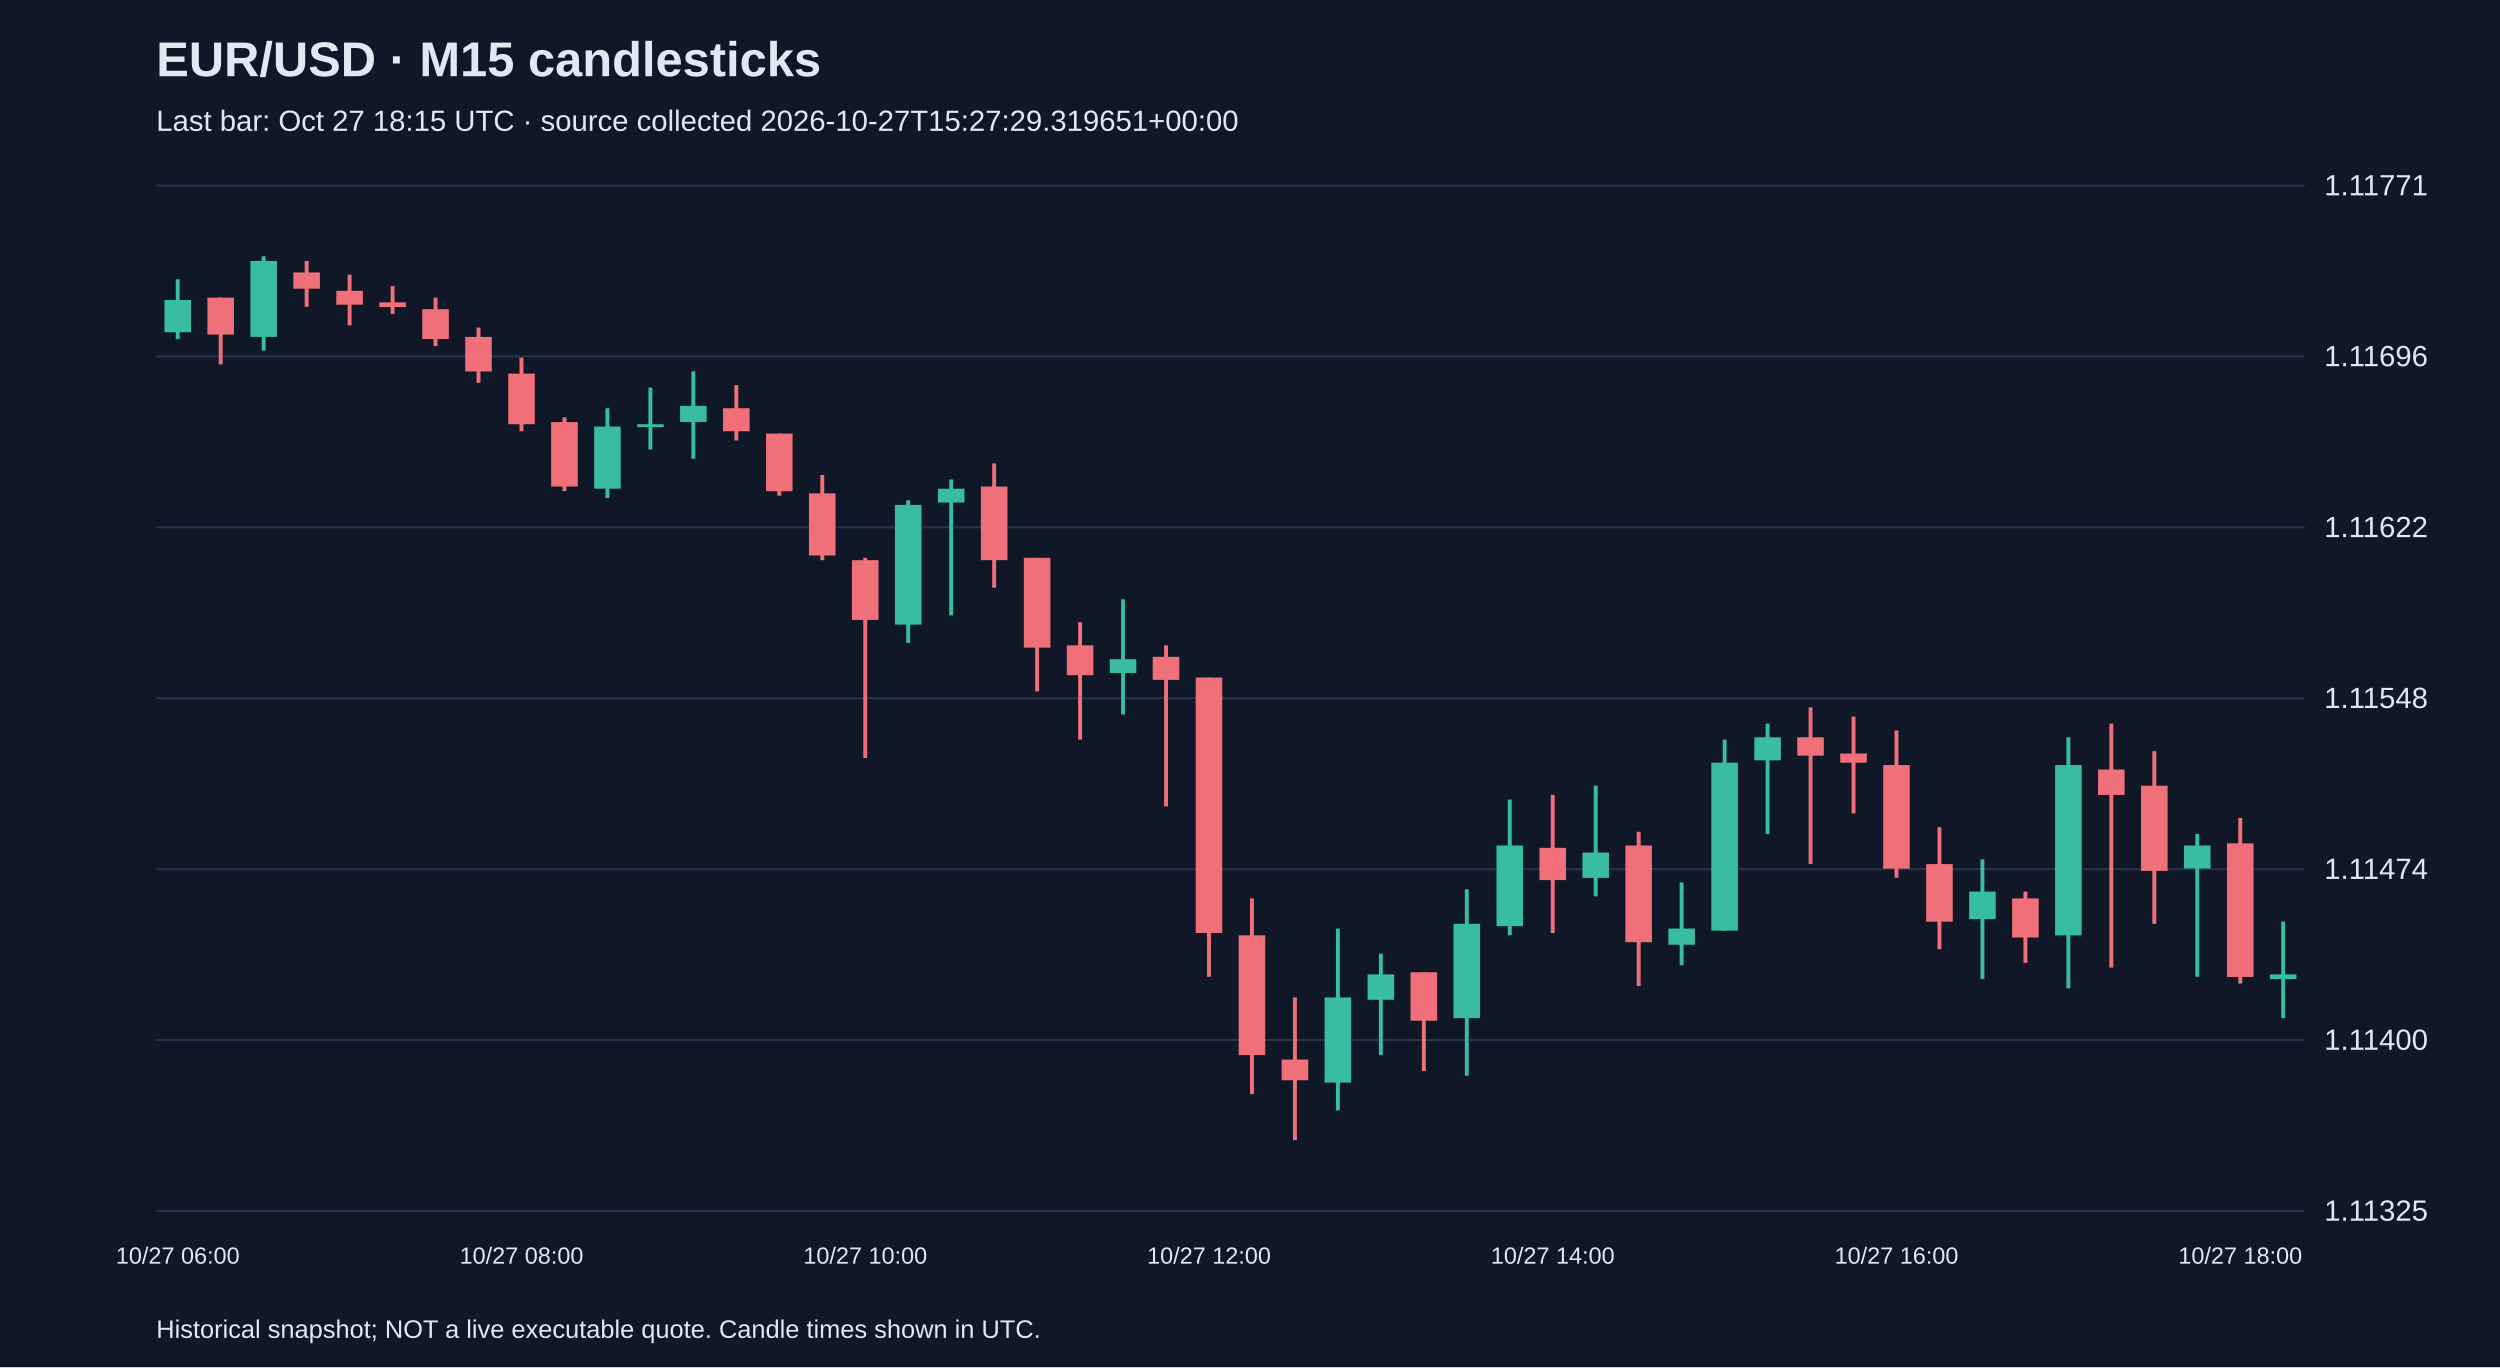
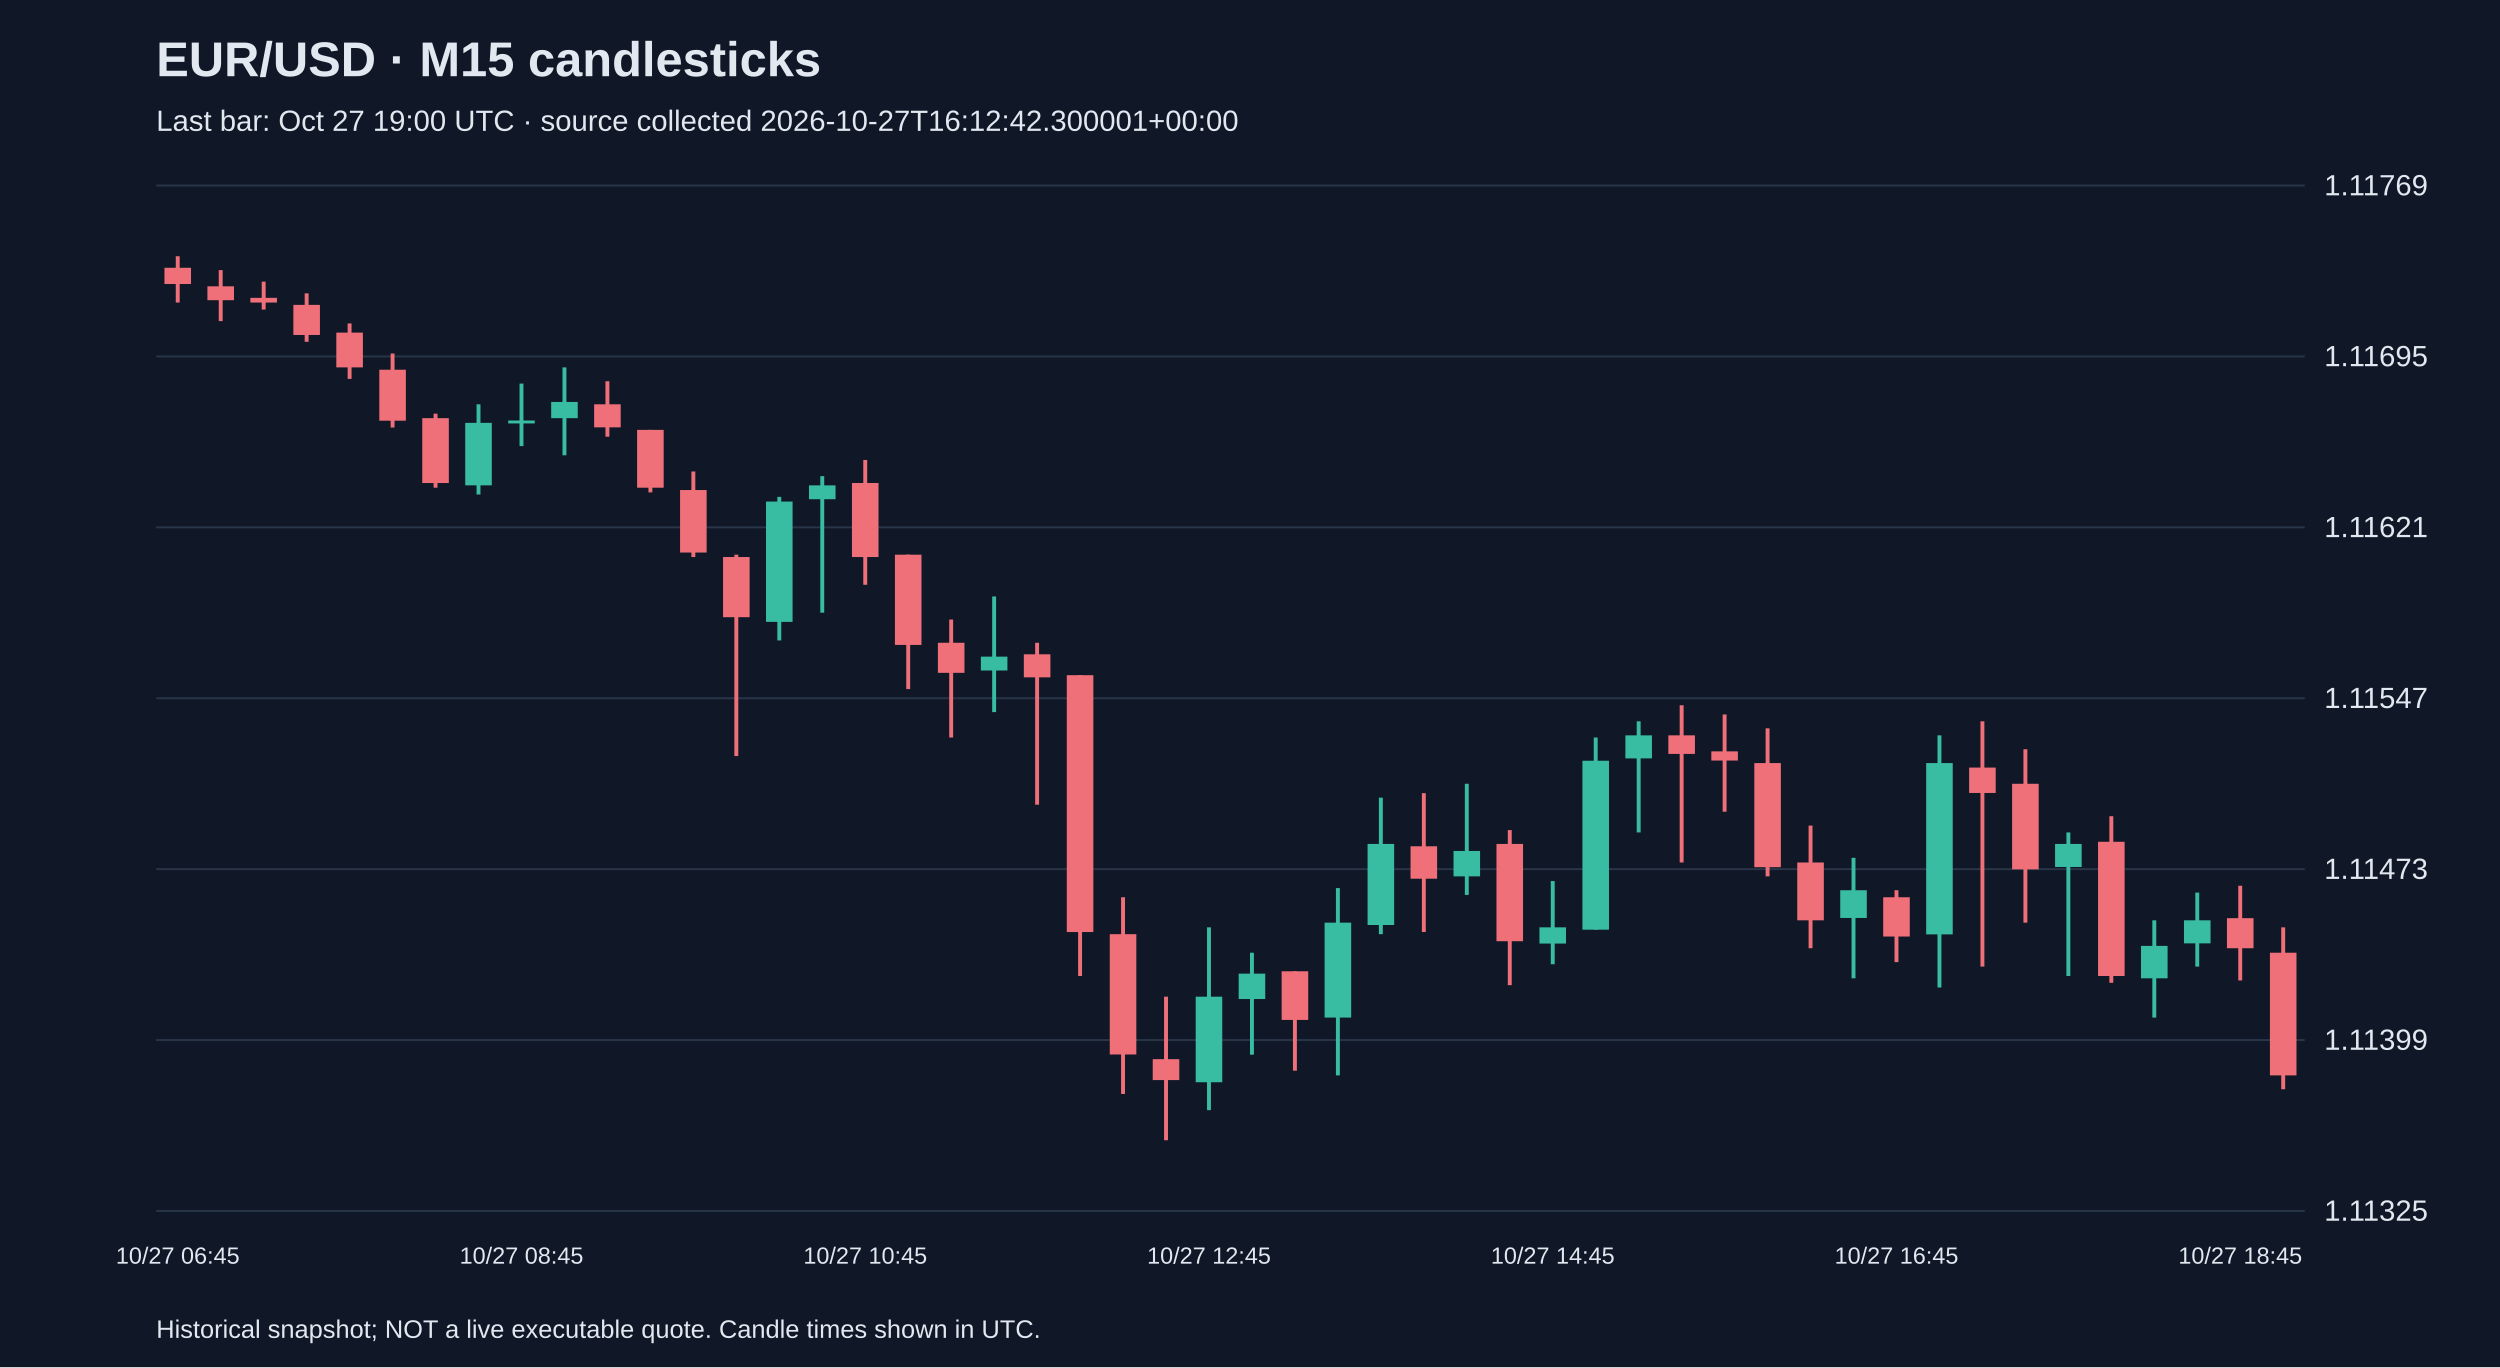
<svg xmlns="http://www.w3.org/2000/svg" viewBox="0 0 1280 700">
  <rect width="100%" height="100%" fill="#101827" />
  <style>text{font-family:Arial,sans-serif;fill:#e2e8f0}</style>
  <text x="80" y="39" font-size="25" font-weight="bold">EUR/USD · M15 candlesticks</text>
-   <text x="80" y="67" font-size="15" fill="#a6b1c5">Last bar: Oct 27 18:15 UTC · source collected 2026-10-27T15:27:29.319651+00:00</text>
+   <text x="80" y="67" font-size="15" fill="#a6b1c5">Last bar: Oct 27 19:00 UTC · source collected 2026-10-27T16:12:42.300001+00:00</text>
  <line x1="80" y1="620.0" x2="1180" y2="620.0" stroke="#283548" />
  <text x="1190" y="625.0" font-size="15">1.11325</text>
  <line x1="80" y1="532.5" x2="1180" y2="532.5" stroke="#283548" />
-   <text x="1190" y="537.5" font-size="15">1.11400</text>
+   <text x="1190" y="537.5" font-size="15">1.11399</text>
  <line x1="80" y1="445.0" x2="1180" y2="445.0" stroke="#283548" />
-   <text x="1190" y="450.0" font-size="15">1.11474</text>
+   <text x="1190" y="450.0" font-size="15">1.11473</text>
  <line x1="80" y1="357.5" x2="1180" y2="357.5" stroke="#283548" />
-   <text x="1190" y="362.5" font-size="15">1.11548</text>
+   <text x="1190" y="362.5" font-size="15">1.11547</text>
  <line x1="80" y1="270.0" x2="1180" y2="270.0" stroke="#283548" />
-   <text x="1190" y="275.0" font-size="15">1.11622</text>
+   <text x="1190" y="275.0" font-size="15">1.11621</text>
  <line x1="80" y1="182.5" x2="1180" y2="182.5" stroke="#283548" />
-   <text x="1190" y="187.5" font-size="15">1.11696</text>
+   <text x="1190" y="187.5" font-size="15">1.11695</text>
  <line x1="80" y1="95.0" x2="1180" y2="95.0" stroke="#283548" />
-   <text x="1190" y="100.0" font-size="15">1.11771</text>
-   <line x1="91.0" y1="143.0" x2="91.0" y2="173.6" stroke="#38bca2" stroke-width="2" />
-   <rect x="84.2" y="153.6" width="13.6" height="16.5" fill="#38bca2" />
-   <text x="91.0" y="647" text-anchor="middle" font-size="12">10/27 06:00</text>
-   <line x1="113.0" y1="152.4" x2="113.0" y2="186.6" stroke="#f07079" stroke-width="2" />
-   <rect x="106.2" y="152.4" width="13.6" height="18.9" fill="#f07079" />
-   <line x1="135.0" y1="131.2" x2="135.0" y2="179.5" stroke="#38bca2" stroke-width="2" />
-   <rect x="128.2" y="133.6" width="13.6" height="38.9" fill="#38bca2" />
-   <line x1="157.0" y1="133.6" x2="157.0" y2="157.1" stroke="#f07079" stroke-width="2" />
-   <rect x="150.2" y="139.5" width="13.6" height="8.3" fill="#f07079" />
-   <line x1="179.0" y1="140.6" x2="179.0" y2="166.6" stroke="#f07079" stroke-width="2" />
-   <rect x="172.2" y="148.9" width="13.6" height="7.1" fill="#f07079" />
-   <line x1="201.0" y1="146.5" x2="201.0" y2="160.7" stroke="#f07079" stroke-width="2" />
-   <rect x="194.2" y="154.8" width="13.6" height="2.4" fill="#f07079" />
-   <line x1="223.0" y1="152.4" x2="223.0" y2="177.2" stroke="#f07079" stroke-width="2" />
-   <rect x="216.2" y="158.3" width="13.6" height="15.3" fill="#f07079" />
-   <line x1="245.0" y1="167.7" x2="245.0" y2="196.0" stroke="#f07079" stroke-width="2" />
-   <rect x="238.2" y="172.5" width="13.6" height="17.7" fill="#f07079" />
-   <line x1="267.0" y1="183.1" x2="267.0" y2="220.8" stroke="#f07079" stroke-width="2" />
-   <rect x="260.2" y="191.3" width="13.6" height="25.9" fill="#f07079" />
-   <text x="267.0" y="647" text-anchor="middle" font-size="12">10/27 08:00</text>
-   <line x1="289.0" y1="213.7" x2="289.0" y2="251.4" stroke="#f07079" stroke-width="2" />
-   <rect x="282.2" y="216.1" width="13.6" height="33.0" fill="#f07079" />
-   <line x1="311.0" y1="209.0" x2="311.0" y2="255.0" stroke="#38bca2" stroke-width="2" />
-   <rect x="304.2" y="218.4" width="13.6" height="31.8" fill="#38bca2" />
-   <line x1="333.0" y1="198.4" x2="333.0" y2="230.2" stroke="#38bca2" stroke-width="2" />
-   <rect x="326.2" y="217.2" width="13.6" height="1.5" fill="#38bca2" />
-   <line x1="355.0" y1="190.1" x2="355.0" y2="234.9" stroke="#38bca2" stroke-width="2" />
-   <rect x="348.2" y="207.8" width="13.6" height="8.3" fill="#38bca2" />
-   <line x1="377.0" y1="197.2" x2="377.0" y2="225.5" stroke="#f07079" stroke-width="2" />
-   <rect x="370.2" y="209.0" width="13.6" height="11.8" fill="#f07079" />
-   <line x1="399.0" y1="222.0" x2="399.0" y2="253.8" stroke="#f07079" stroke-width="2" />
-   <rect x="392.2" y="222.0" width="13.6" height="29.5" fill="#f07079" />
-   <line x1="421.0" y1="243.2" x2="421.0" y2="286.8" stroke="#f07079" stroke-width="2" />
-   <rect x="414.2" y="252.6" width="13.6" height="31.8" fill="#f07079" />
-   <line x1="443.0" y1="285.6" x2="443.0" y2="388.1" stroke="#f07079" stroke-width="2" />
-   <rect x="436.2" y="286.8" width="13.6" height="30.6" fill="#f07079" />
-   <text x="443.0" y="647" text-anchor="middle" font-size="12">10/27 10:00</text>
-   <line x1="465.0" y1="256.1" x2="465.0" y2="329.2" stroke="#38bca2" stroke-width="2" />
-   <rect x="458.2" y="258.5" width="13.6" height="61.3" fill="#38bca2" />
-   <line x1="487.0" y1="245.5" x2="487.0" y2="315.1" stroke="#38bca2" stroke-width="2" />
-   <rect x="480.2" y="250.2" width="13.6" height="7.1" fill="#38bca2" />
-   <line x1="509.0" y1="237.3" x2="509.0" y2="300.9" stroke="#f07079" stroke-width="2" />
-   <rect x="502.2" y="249.1" width="13.6" height="37.7" fill="#f07079" />
-   <line x1="531.0" y1="285.6" x2="531.0" y2="354.0" stroke="#f07079" stroke-width="2" />
-   <rect x="524.2" y="285.6" width="13.6" height="46.0" fill="#f07079" />
-   <line x1="553.0" y1="318.6" x2="553.0" y2="378.7" stroke="#f07079" stroke-width="2" />
-   <rect x="546.2" y="330.4" width="13.6" height="15.3" fill="#f07079" />
-   <line x1="575.0" y1="306.8" x2="575.0" y2="365.8" stroke="#38bca2" stroke-width="2" />
-   <rect x="568.2" y="337.5" width="13.6" height="7.1" fill="#38bca2" />
-   <line x1="597.0" y1="330.4" x2="597.0" y2="412.9" stroke="#f07079" stroke-width="2" />
-   <rect x="590.2" y="336.3" width="13.6" height="11.8" fill="#f07079" />
-   <line x1="619.0" y1="346.9" x2="619.0" y2="500.1" stroke="#f07079" stroke-width="2" />
-   <rect x="612.2" y="346.9" width="13.6" height="130.8" fill="#f07079" />
-   <text x="619.0" y="647" text-anchor="middle" font-size="12">10/27 12:00</text>
-   <line x1="641.0" y1="460.0" x2="641.0" y2="560.2" stroke="#f07079" stroke-width="2" />
-   <rect x="634.2" y="478.9" width="13.6" height="61.3" fill="#f07079" />
-   <line x1="663.0" y1="510.7" x2="663.0" y2="583.8" stroke="#f07079" stroke-width="2" />
-   <rect x="656.2" y="542.5" width="13.6" height="10.6" fill="#f07079" />
-   <line x1="685.0" y1="475.4" x2="685.0" y2="568.5" stroke="#38bca2" stroke-width="2" />
-   <rect x="678.2" y="510.7" width="13.6" height="43.6" fill="#38bca2" />
-   <line x1="707.0" y1="488.3" x2="707.0" y2="540.2" stroke="#38bca2" stroke-width="2" />
-   <rect x="700.2" y="498.9" width="13.6" height="13.0" fill="#38bca2" />
-   <line x1="729.0" y1="497.8" x2="729.0" y2="548.4" stroke="#f07079" stroke-width="2" />
-   <rect x="722.2" y="497.8" width="13.6" height="24.8" fill="#f07079" />
-   <line x1="751.0" y1="455.3" x2="751.0" y2="550.8" stroke="#38bca2" stroke-width="2" />
-   <rect x="744.2" y="473.0" width="13.6" height="48.3" fill="#38bca2" />
-   <line x1="773.0" y1="409.4" x2="773.0" y2="478.9" stroke="#38bca2" stroke-width="2" />
-   <rect x="766.2" y="432.9" width="13.6" height="41.3" fill="#38bca2" />
-   <line x1="795.0" y1="407.0" x2="795.0" y2="477.7" stroke="#f07079" stroke-width="2" />
-   <rect x="788.2" y="434.1" width="13.6" height="16.5" fill="#f07079" />
-   <text x="795.0" y="647" text-anchor="middle" font-size="12">10/27 14:00</text>
-   <line x1="817.0" y1="402.3" x2="817.0" y2="458.9" stroke="#38bca2" stroke-width="2" />
-   <rect x="810.2" y="436.5" width="13.6" height="13.0" fill="#38bca2" />
-   <line x1="839.0" y1="425.9" x2="839.0" y2="504.8" stroke="#f07079" stroke-width="2" />
-   <rect x="832.2" y="432.9" width="13.6" height="49.5" fill="#f07079" />
-   <line x1="861.0" y1="451.8" x2="861.0" y2="494.2" stroke="#38bca2" stroke-width="2" />
-   <rect x="854.2" y="475.4" width="13.6" height="8.3" fill="#38bca2" />
-   <line x1="883.0" y1="378.7" x2="883.0" y2="476.5" stroke="#38bca2" stroke-width="2" />
-   <rect x="876.2" y="390.5" width="13.6" height="86.0" fill="#38bca2" />
-   <line x1="905.0" y1="370.5" x2="905.0" y2="427.0" stroke="#38bca2" stroke-width="2" />
-   <rect x="898.2" y="377.5" width="13.6" height="11.8" fill="#38bca2" />
-   <line x1="927.0" y1="362.2" x2="927.0" y2="442.4" stroke="#f07079" stroke-width="2" />
-   <rect x="920.2" y="377.5" width="13.6" height="9.4" fill="#f07079" />
-   <line x1="949.0" y1="366.9" x2="949.0" y2="416.4" stroke="#f07079" stroke-width="2" />
-   <rect x="942.2" y="385.8" width="13.6" height="4.7" fill="#f07079" />
-   <line x1="971.0" y1="374.0" x2="971.0" y2="449.4" stroke="#f07079" stroke-width="2" />
-   <rect x="964.2" y="391.7" width="13.6" height="53.0" fill="#f07079" />
-   <text x="971.0" y="647" text-anchor="middle" font-size="12">10/27 16:00</text>
-   <line x1="993.0" y1="423.5" x2="993.0" y2="486.0" stroke="#f07079" stroke-width="2" />
-   <rect x="986.2" y="442.4" width="13.6" height="29.5" fill="#f07079" />
-   <line x1="1015.0" y1="440.0" x2="1015.0" y2="501.3" stroke="#38bca2" stroke-width="2" />
-   <rect x="1008.2" y="456.5" width="13.6" height="14.1" fill="#38bca2" />
-   <line x1="1037.0" y1="456.5" x2="1037.0" y2="493.0" stroke="#f07079" stroke-width="2" />
-   <rect x="1030.2" y="460.0" width="13.6" height="20.0" fill="#f07079" />
-   <line x1="1059.0" y1="377.5" x2="1059.0" y2="506.0" stroke="#38bca2" stroke-width="2" />
-   <rect x="1052.2" y="391.7" width="13.6" height="87.2" fill="#38bca2" />
-   <line x1="1081.0" y1="370.5" x2="1081.0" y2="495.4" stroke="#f07079" stroke-width="2" />
-   <rect x="1074.2" y="394.0" width="13.6" height="13.0" fill="#f07079" />
-   <line x1="1103.0" y1="384.6" x2="1103.0" y2="473.0" stroke="#f07079" stroke-width="2" />
-   <rect x="1096.2" y="402.3" width="13.6" height="43.6" fill="#f07079" />
-   <line x1="1125.0" y1="427.0" x2="1125.0" y2="500.1" stroke="#38bca2" stroke-width="2" />
-   <rect x="1118.2" y="432.9" width="13.6" height="11.8" fill="#38bca2" />
-   <line x1="1147.0" y1="418.8" x2="1147.0" y2="503.6" stroke="#f07079" stroke-width="2" />
-   <rect x="1140.2" y="431.8" width="13.6" height="68.4" fill="#f07079" />
-   <text x="1147.0" y="647" text-anchor="middle" font-size="12">10/27 18:00</text>
-   <line x1="1169.0" y1="471.8" x2="1169.0" y2="521.3" stroke="#38bca2" stroke-width="2" />
-   <rect x="1162.2" y="498.9" width="13.6" height="2.4" fill="#38bca2" />
+   <text x="1190" y="100.0" font-size="15">1.11769</text>
+   <line x1="91.0" y1="131.2" x2="91.0" y2="154.9" stroke="#f07079" stroke-width="2" />
+   <rect x="84.2" y="137.1" width="13.6" height="8.3" fill="#f07079" />
+   <text x="91.0" y="647" text-anchor="middle" font-size="12">10/27 06:45</text>
+   <line x1="113.0" y1="138.3" x2="113.0" y2="164.4" stroke="#f07079" stroke-width="2" />
+   <rect x="106.2" y="146.6" width="13.6" height="7.1" fill="#f07079" />
+   <line x1="135.0" y1="144.2" x2="135.0" y2="158.5" stroke="#f07079" stroke-width="2" />
+   <rect x="128.2" y="152.5" width="13.6" height="2.4" fill="#f07079" />
+   <line x1="157.0" y1="150.2" x2="157.0" y2="175.0" stroke="#f07079" stroke-width="2" />
+   <rect x="150.2" y="156.1" width="13.6" height="15.4" fill="#f07079" />
+   <line x1="179.0" y1="165.6" x2="179.0" y2="194.0" stroke="#f07079" stroke-width="2" />
+   <rect x="172.2" y="170.3" width="13.6" height="17.8" fill="#f07079" />
+   <line x1="201.0" y1="181.0" x2="201.0" y2="218.9" stroke="#f07079" stroke-width="2" />
+   <rect x="194.2" y="189.3" width="13.6" height="26.1" fill="#f07079" />
+   <line x1="223.0" y1="211.8" x2="223.0" y2="249.7" stroke="#f07079" stroke-width="2" />
+   <rect x="216.2" y="214.1" width="13.6" height="33.2" fill="#f07079" />
+   <line x1="245.0" y1="207.0" x2="245.0" y2="253.2" stroke="#38bca2" stroke-width="2" />
+   <rect x="238.2" y="216.5" width="13.6" height="32.0" fill="#38bca2" />
+   <line x1="267.0" y1="196.4" x2="267.0" y2="228.4" stroke="#38bca2" stroke-width="2" />
+   <rect x="260.2" y="215.3" width="13.6" height="1.5" fill="#38bca2" />
+   <text x="267.0" y="647" text-anchor="middle" font-size="12">10/27 08:45</text>
+   <line x1="289.0" y1="188.1" x2="289.0" y2="233.1" stroke="#38bca2" stroke-width="2" />
+   <rect x="282.2" y="205.8" width="13.6" height="8.3" fill="#38bca2" />
+   <line x1="311.0" y1="195.2" x2="311.0" y2="223.6" stroke="#f07079" stroke-width="2" />
+   <rect x="304.2" y="207.0" width="13.6" height="11.8" fill="#f07079" />
+   <line x1="333.0" y1="220.1" x2="333.0" y2="252.1" stroke="#f07079" stroke-width="2" />
+   <rect x="326.2" y="220.1" width="13.6" height="29.6" fill="#f07079" />
+   <line x1="355.0" y1="241.4" x2="355.0" y2="285.2" stroke="#f07079" stroke-width="2" />
+   <rect x="348.2" y="250.9" width="13.6" height="32.0" fill="#f07079" />
+   <line x1="377.0" y1="284.0" x2="377.0" y2="387.1" stroke="#f07079" stroke-width="2" />
+   <rect x="370.2" y="285.2" width="13.6" height="30.8" fill="#f07079" />
+   <line x1="399.0" y1="254.4" x2="399.0" y2="327.9" stroke="#38bca2" stroke-width="2" />
+   <rect x="392.2" y="256.8" width="13.6" height="61.6" fill="#38bca2" />
+   <line x1="421.0" y1="243.8" x2="421.0" y2="313.7" stroke="#38bca2" stroke-width="2" />
+   <rect x="414.2" y="248.5" width="13.6" height="7.1" fill="#38bca2" />
+   <line x1="443.0" y1="235.5" x2="443.0" y2="299.4" stroke="#f07079" stroke-width="2" />
+   <rect x="436.2" y="247.3" width="13.6" height="37.9" fill="#f07079" />
+   <text x="443.0" y="647" text-anchor="middle" font-size="12">10/27 10:45</text>
+   <line x1="465.0" y1="284.0" x2="465.0" y2="352.8" stroke="#f07079" stroke-width="2" />
+   <rect x="458.2" y="284.0" width="13.6" height="46.2" fill="#f07079" />
+   <line x1="487.0" y1="317.2" x2="487.0" y2="377.6" stroke="#f07079" stroke-width="2" />
+   <rect x="480.2" y="329.1" width="13.6" height="15.4" fill="#f07079" />
+   <line x1="509.0" y1="305.4" x2="509.0" y2="364.6" stroke="#38bca2" stroke-width="2" />
+   <rect x="502.2" y="336.2" width="13.6" height="7.1" fill="#38bca2" />
+   <line x1="531.0" y1="329.1" x2="531.0" y2="412.0" stroke="#f07079" stroke-width="2" />
+   <rect x="524.2" y="335.0" width="13.6" height="11.8" fill="#f07079" />
+   <line x1="553.0" y1="345.7" x2="553.0" y2="499.7" stroke="#f07079" stroke-width="2" />
+   <rect x="546.2" y="345.7" width="13.6" height="131.5" fill="#f07079" />
+   <line x1="575.0" y1="459.4" x2="575.0" y2="560.1" stroke="#f07079" stroke-width="2" />
+   <rect x="568.2" y="478.3" width="13.6" height="61.6" fill="#f07079" />
+   <line x1="597.0" y1="510.3" x2="597.0" y2="583.8" stroke="#f07079" stroke-width="2" />
+   <rect x="590.2" y="542.3" width="13.6" height="10.7" fill="#f07079" />
+   <line x1="619.0" y1="474.8" x2="619.0" y2="568.4" stroke="#38bca2" stroke-width="2" />
+   <rect x="612.2" y="510.3" width="13.6" height="43.8" fill="#38bca2" />
+   <text x="619.0" y="647" text-anchor="middle" font-size="12">10/27 12:45</text>
+   <line x1="641.0" y1="487.8" x2="641.0" y2="540.0" stroke="#38bca2" stroke-width="2" />
+   <rect x="634.2" y="498.5" width="13.6" height="13.0" fill="#38bca2" />
+   <line x1="663.0" y1="497.3" x2="663.0" y2="548.2" stroke="#f07079" stroke-width="2" />
+   <rect x="656.2" y="497.3" width="13.6" height="24.9" fill="#f07079" />
+   <line x1="685.0" y1="454.7" x2="685.0" y2="550.6" stroke="#38bca2" stroke-width="2" />
+   <rect x="678.2" y="472.4" width="13.6" height="48.6" fill="#38bca2" />
+   <line x1="707.0" y1="408.4" x2="707.0" y2="478.3" stroke="#38bca2" stroke-width="2" />
+   <rect x="700.2" y="432.1" width="13.6" height="41.5" fill="#38bca2" />
+   <line x1="729.0" y1="406.1" x2="729.0" y2="477.2" stroke="#f07079" stroke-width="2" />
+   <rect x="722.2" y="433.3" width="13.6" height="16.6" fill="#f07079" />
+   <line x1="751.0" y1="401.3" x2="751.0" y2="458.2" stroke="#38bca2" stroke-width="2" />
+   <rect x="744.2" y="435.7" width="13.6" height="13.0" fill="#38bca2" />
+   <line x1="773.0" y1="425.0" x2="773.0" y2="504.4" stroke="#f07079" stroke-width="2" />
+   <rect x="766.2" y="432.1" width="13.6" height="49.8" fill="#f07079" />
+   <line x1="795.0" y1="451.1" x2="795.0" y2="493.7" stroke="#38bca2" stroke-width="2" />
+   <rect x="788.2" y="474.8" width="13.6" height="8.3" fill="#38bca2" />
+   <text x="795.0" y="647" text-anchor="middle" font-size="12">10/27 14:45</text>
+   <line x1="817.0" y1="377.6" x2="817.0" y2="476.0" stroke="#38bca2" stroke-width="2" />
+   <rect x="810.2" y="389.5" width="13.6" height="86.5" fill="#38bca2" />
+   <line x1="839.0" y1="369.3" x2="839.0" y2="426.2" stroke="#38bca2" stroke-width="2" />
+   <rect x="832.2" y="376.5" width="13.6" height="11.8" fill="#38bca2" />
+   <line x1="861.0" y1="361.1" x2="861.0" y2="441.6" stroke="#f07079" stroke-width="2" />
+   <rect x="854.2" y="376.5" width="13.6" height="9.5" fill="#f07079" />
+   <line x1="883.0" y1="365.8" x2="883.0" y2="415.6" stroke="#f07079" stroke-width="2" />
+   <rect x="876.2" y="384.7" width="13.6" height="4.7" fill="#f07079" />
+   <line x1="905.0" y1="372.9" x2="905.0" y2="448.7" stroke="#f07079" stroke-width="2" />
+   <rect x="898.2" y="390.7" width="13.6" height="53.3" fill="#f07079" />
+   <line x1="927.0" y1="422.7" x2="927.0" y2="485.5" stroke="#f07079" stroke-width="2" />
+   <rect x="920.2" y="441.6" width="13.6" height="29.6" fill="#f07079" />
+   <line x1="949.0" y1="439.2" x2="949.0" y2="500.9" stroke="#38bca2" stroke-width="2" />
+   <rect x="942.2" y="455.8" width="13.6" height="14.2" fill="#38bca2" />
+   <line x1="971.0" y1="455.8" x2="971.0" y2="492.6" stroke="#f07079" stroke-width="2" />
+   <rect x="964.2" y="459.4" width="13.6" height="20.1" fill="#f07079" />
+   <text x="971.0" y="647" text-anchor="middle" font-size="12">10/27 16:45</text>
+   <line x1="993.0" y1="376.5" x2="993.0" y2="505.6" stroke="#38bca2" stroke-width="2" />
+   <rect x="986.2" y="390.7" width="13.6" height="87.7" fill="#38bca2" />
+   <line x1="1015.0" y1="369.3" x2="1015.0" y2="494.9" stroke="#f07079" stroke-width="2" />
+   <rect x="1008.2" y="393.0" width="13.6" height="13.0" fill="#f07079" />
+   <line x1="1037.0" y1="383.6" x2="1037.0" y2="472.4" stroke="#f07079" stroke-width="2" />
+   <rect x="1030.2" y="401.3" width="13.6" height="43.8" fill="#f07079" />
+   <line x1="1059.0" y1="426.2" x2="1059.0" y2="499.7" stroke="#38bca2" stroke-width="2" />
+   <rect x="1052.2" y="432.1" width="13.6" height="11.8" fill="#38bca2" />
+   <line x1="1081.0" y1="417.9" x2="1081.0" y2="503.2" stroke="#f07079" stroke-width="2" />
+   <rect x="1074.2" y="431.0" width="13.6" height="68.7" fill="#f07079" />
+   <line x1="1103.0" y1="471.2" x2="1103.0" y2="521.0" stroke="#38bca2" stroke-width="2" />
+   <rect x="1096.2" y="484.3" width="13.6" height="16.6" fill="#38bca2" />
+   <line x1="1125.0" y1="457.0" x2="1125.0" y2="494.9" stroke="#38bca2" stroke-width="2" />
+   <rect x="1118.2" y="471.2" width="13.6" height="11.8" fill="#38bca2" />
+   <line x1="1147.0" y1="453.5" x2="1147.0" y2="502.0" stroke="#f07079" stroke-width="2" />
+   <rect x="1140.2" y="470.1" width="13.6" height="15.4" fill="#f07079" />
+   <text x="1147.0" y="647" text-anchor="middle" font-size="12">10/27 18:45</text>
+   <line x1="1169.0" y1="474.8" x2="1169.0" y2="557.7" stroke="#f07079" stroke-width="2" />
+   <rect x="1162.2" y="487.8" width="13.6" height="62.8" fill="#f07079" />
  <text x="80" y="685" font-size="13">Historical snapshot; NOT a live executable quote. Candle times shown in UTC.</text>
</svg>
